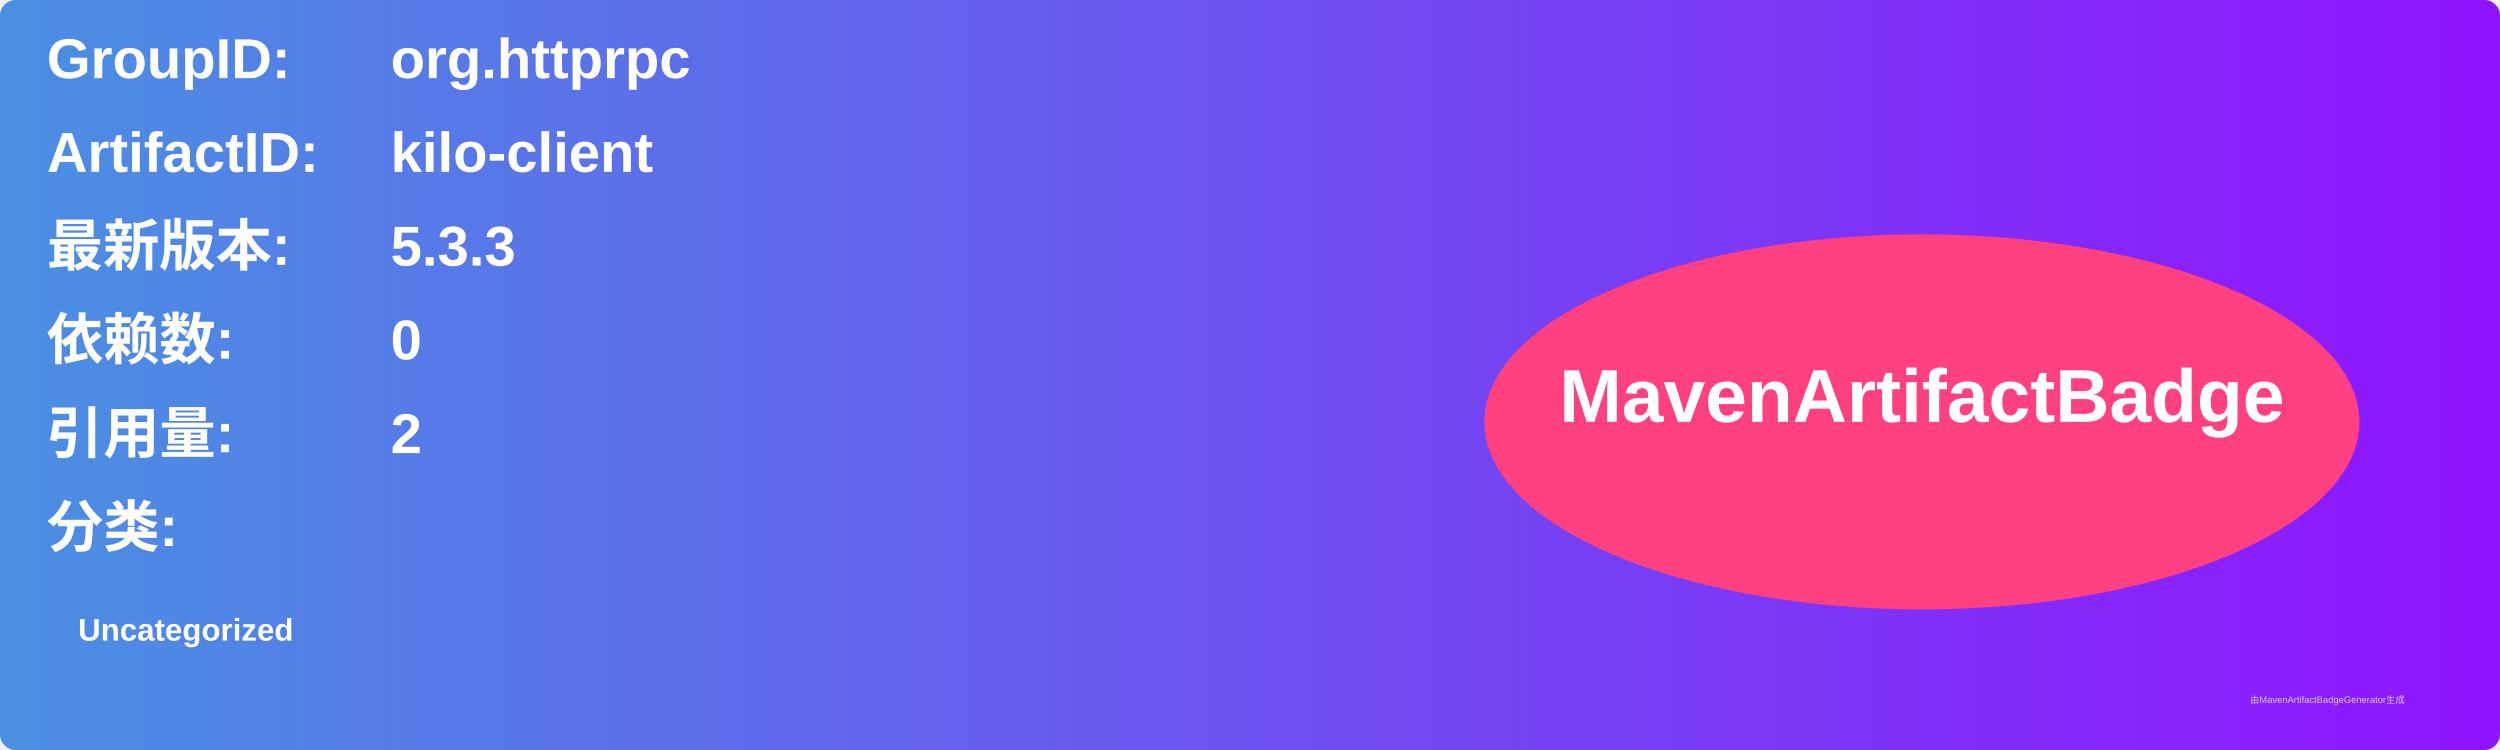
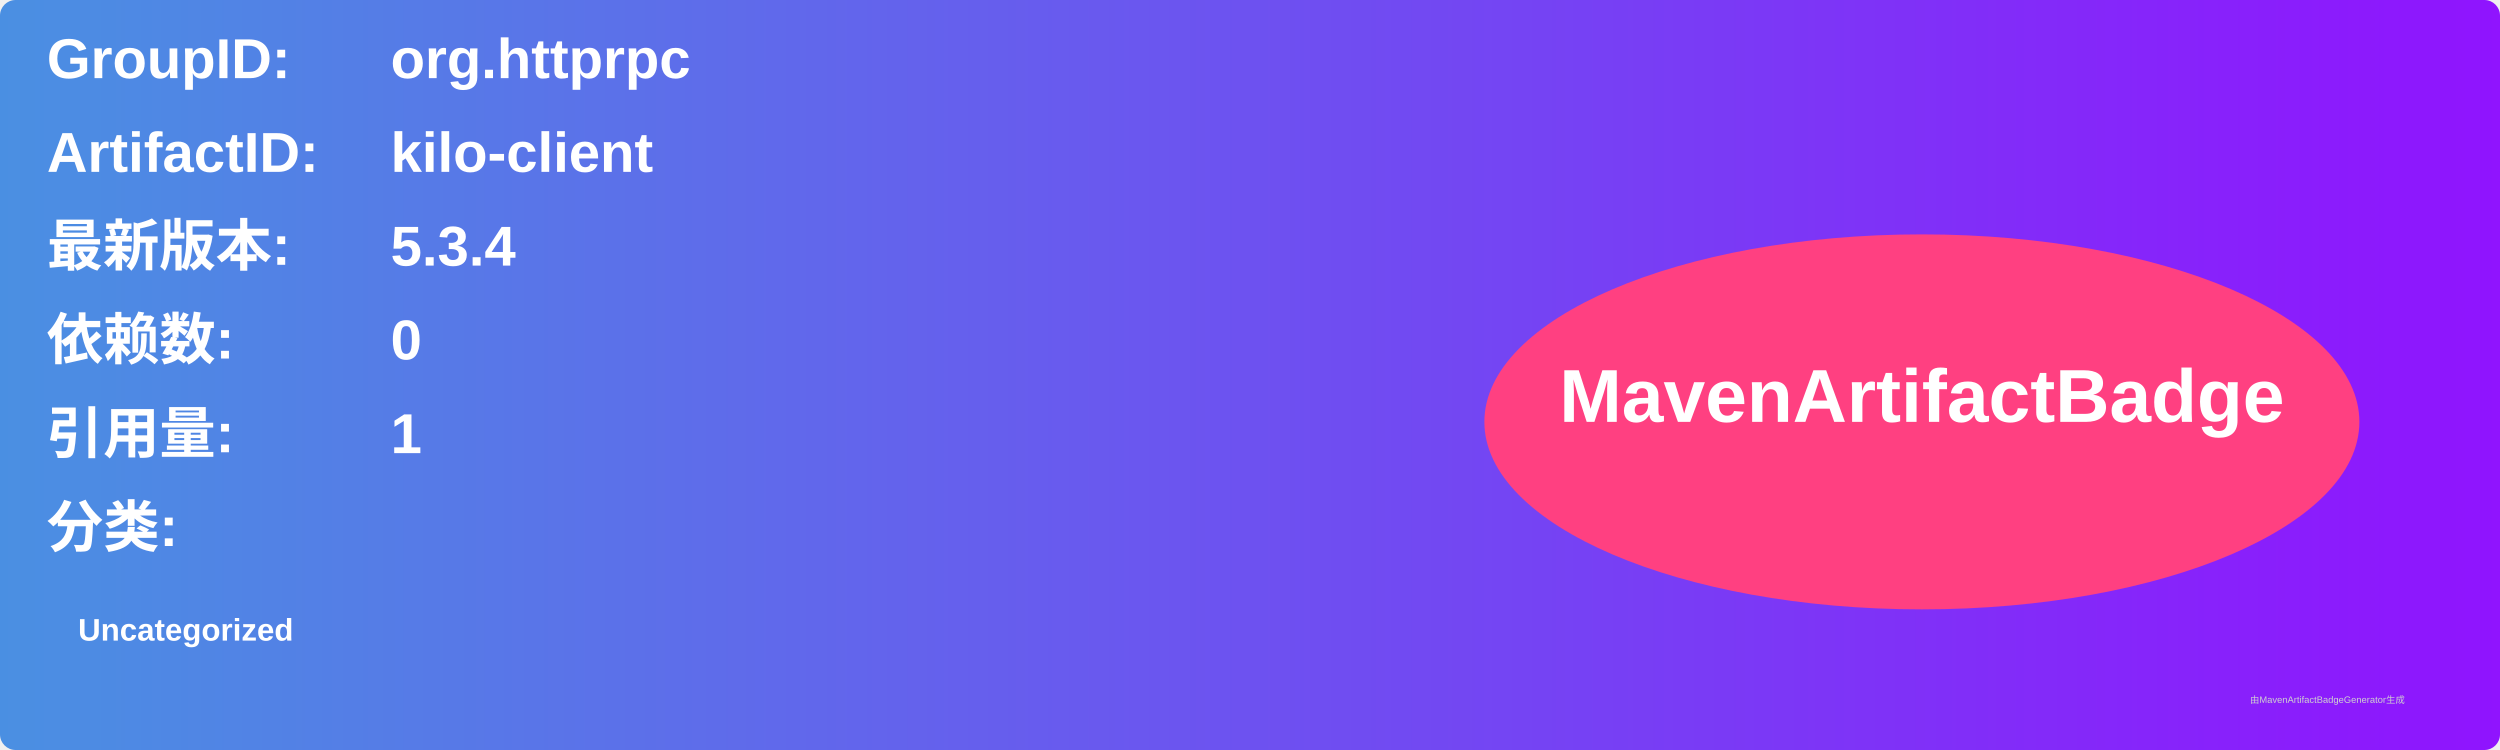
<svg xmlns="http://www.w3.org/2000/svg" width="800" height="240" viewBox="0 0 800 240">
  <linearGradient id="grad" x1="0%" y1="0%" x2="100%" y2="0%">
    <stop offset="0%" stop-color="#4a90e2" />
    <stop offset="100%" stop-color="#9013fe" />
  </linearGradient>
  <rect width="100%" height="100%" rx="5" ry="5" fill="url(#grad)" />
  <g transform="translate(15, 15)">
    <text x="0" y="10" font-family="Arial" font-size="18" fill="white" font-weight="bold" width="260">GroupID:</text>
    <text x="110" y="10" font-family="Arial" font-size="18" fill="white" font-weight="bold" width="460">org.httprpc</text>
    <text x="0" y="40" font-family="Arial" font-size="18" fill="white" font-weight="bold" width="260">ArtifactID:</text>
    <text x="110" y="40" font-family="Arial" font-size="18" fill="white" font-weight="bold" width="460">kilo-client</text>
    <text x="0" y="70" font-family="Arial" font-size="18" fill="white" font-weight="bold">最新版本:</text>
    <text x="110" y="70" font-family="Arial" font-size="18" fill="white" font-weight="bold">
-       <tspan font-weight="bold">5.3.3</tspan>
+       <tspan font-weight="bold">5.3.4</tspan>
    </text>
    <text x="0" y="100" font-family="Arial" font-size="18" fill="white" font-weight="bold">依赖数: </text>
    <text x="110" y="100" font-family="Arial" font-size="18" fill="white">
      <tspan font-weight="bold">0</tspan>
    </text>
    <text x="0" y="130" font-family="Arial" font-size="18" fill="white" font-weight="bold">引用量: </text>
    <text x="110" y="130" font-family="Arial" font-size="18" fill="white">
-       <tspan font-weight="bold">2</tspan>
+       <tspan font-weight="bold">1</tspan>
    </text>
    <text x="0" y="160" font-family="Arial" font-size="18" fill="white" font-weight="bold">分类:</text>
    <text x="10" y="190" font-family="Arial" font-size="10" fill="white">
      <tspan font-weight="bold">Uncategorized</tspan>
    </text>
    <ellipse cx="600" cy="120" rx="140" ry="60" fill="#ff4081" />
    <text x="600" y="120" text-anchor="middle" font-family="Arial" font-size="24" fill="white" font-weight="bold">MavenArtifactBadge</text>
  </g>
  <text x="720" y="225" font-family="Arial" font-size="3" fill="#d0d0d0">由MavenArtifactBadgeGenerator生成</text>
</svg>
